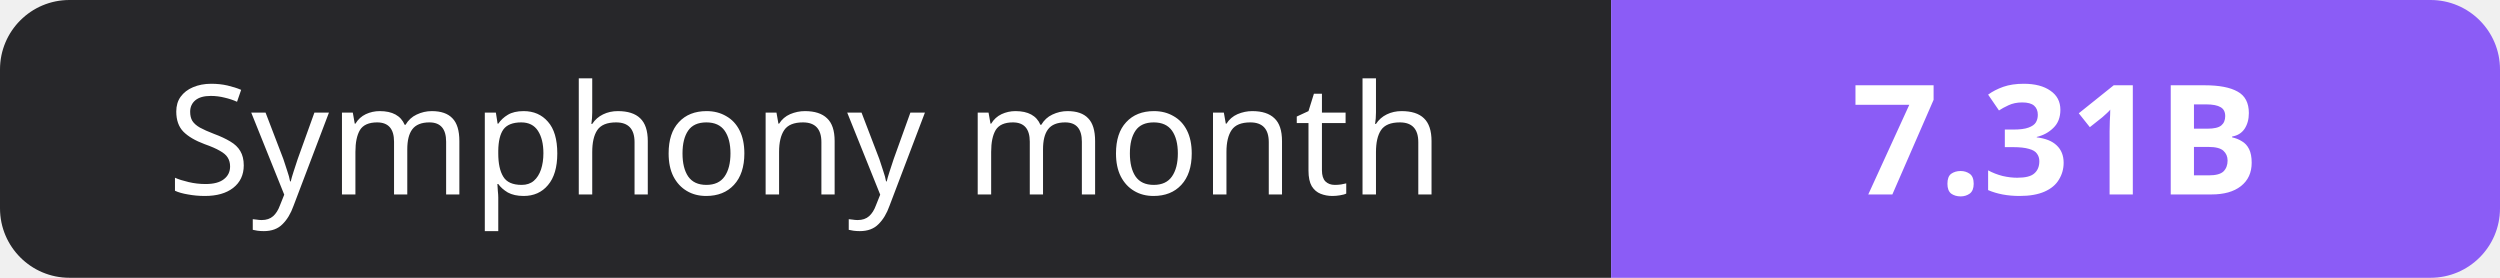
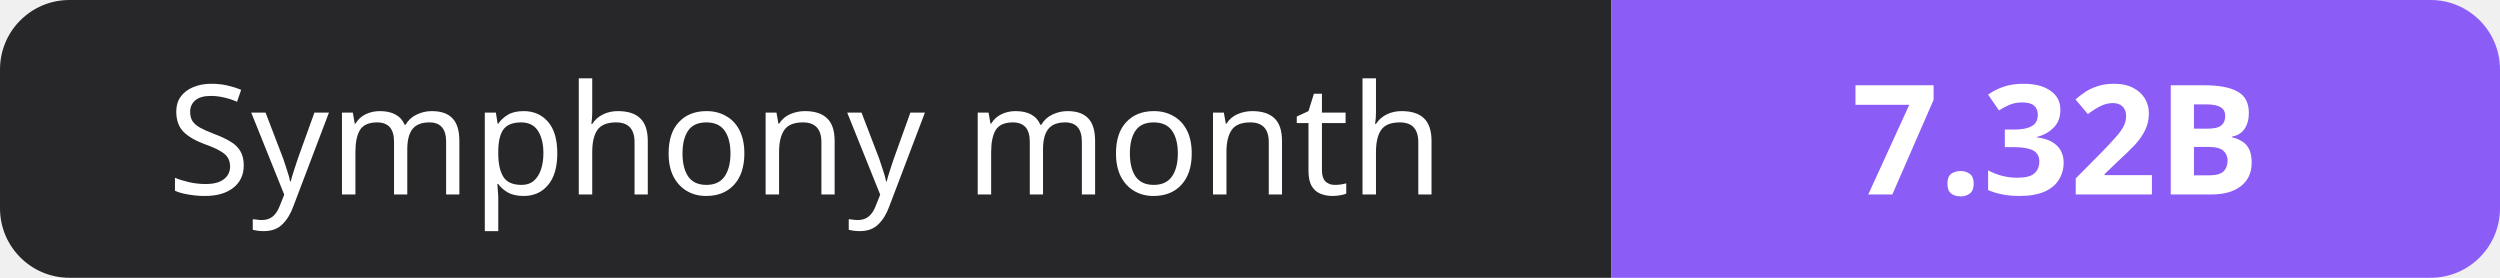
- <svg xmlns="http://www.w3.org/2000/svg" width="180" height="20" role="img" aria-label="Symphony month: 7.31B">
+ <svg xmlns="http://www.w3.org/2000/svg" width="180" height="20" role="img" aria-label="Symphony month: 7.32B">
  <clipPath id="r">
    <rect width="180" height="20" rx="5" fill="#fff" />
  </clipPath>
  <g clip-path="url(#r)">
    <rect width="116" height="20" fill="#27272a" />
    <rect x="116" width="64" height="20" fill="#8b5cf6" />
  </g>
  <g fill="#fff" text-anchor="middle" font-family="Verdana,Geneva,sans-serif" font-size="11">
    <text x="58.0" y="14">Symphony month</text>
-     <text x="148.0" y="14" font-weight="700">7.31B</text>
+     <text x="148.0" y="14" font-weight="700">7.32B</text>
  </g>
</svg>
